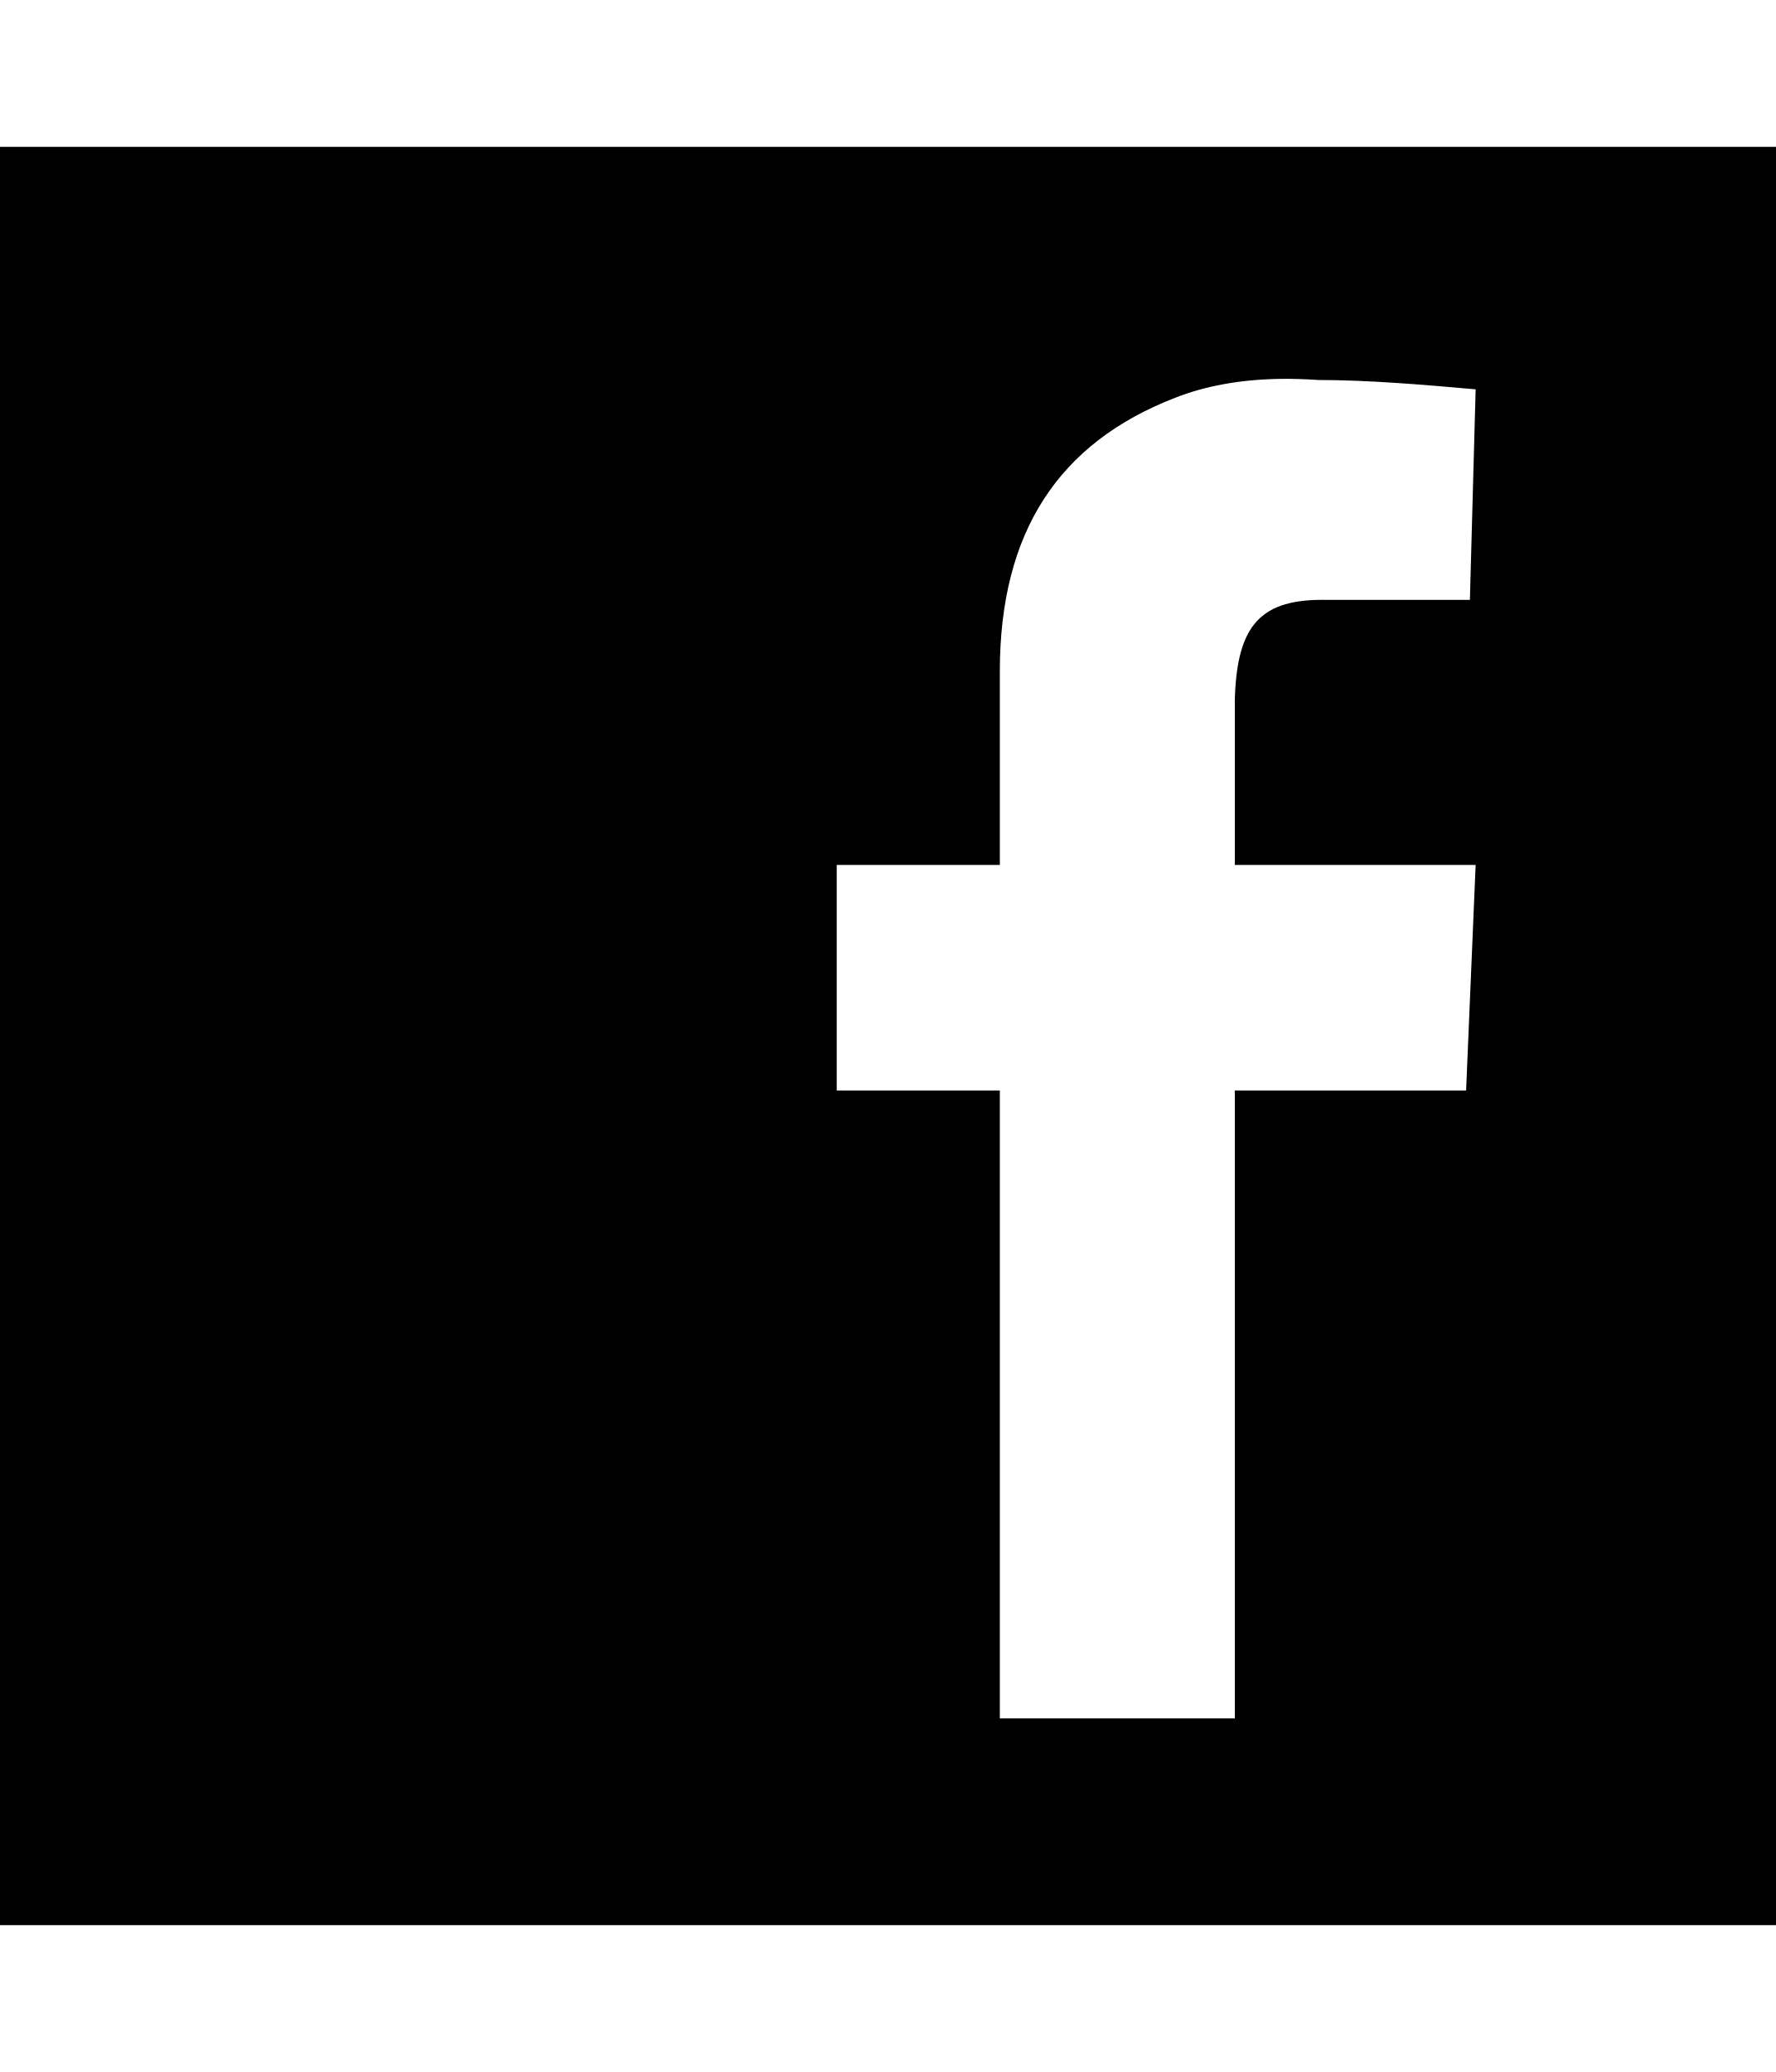
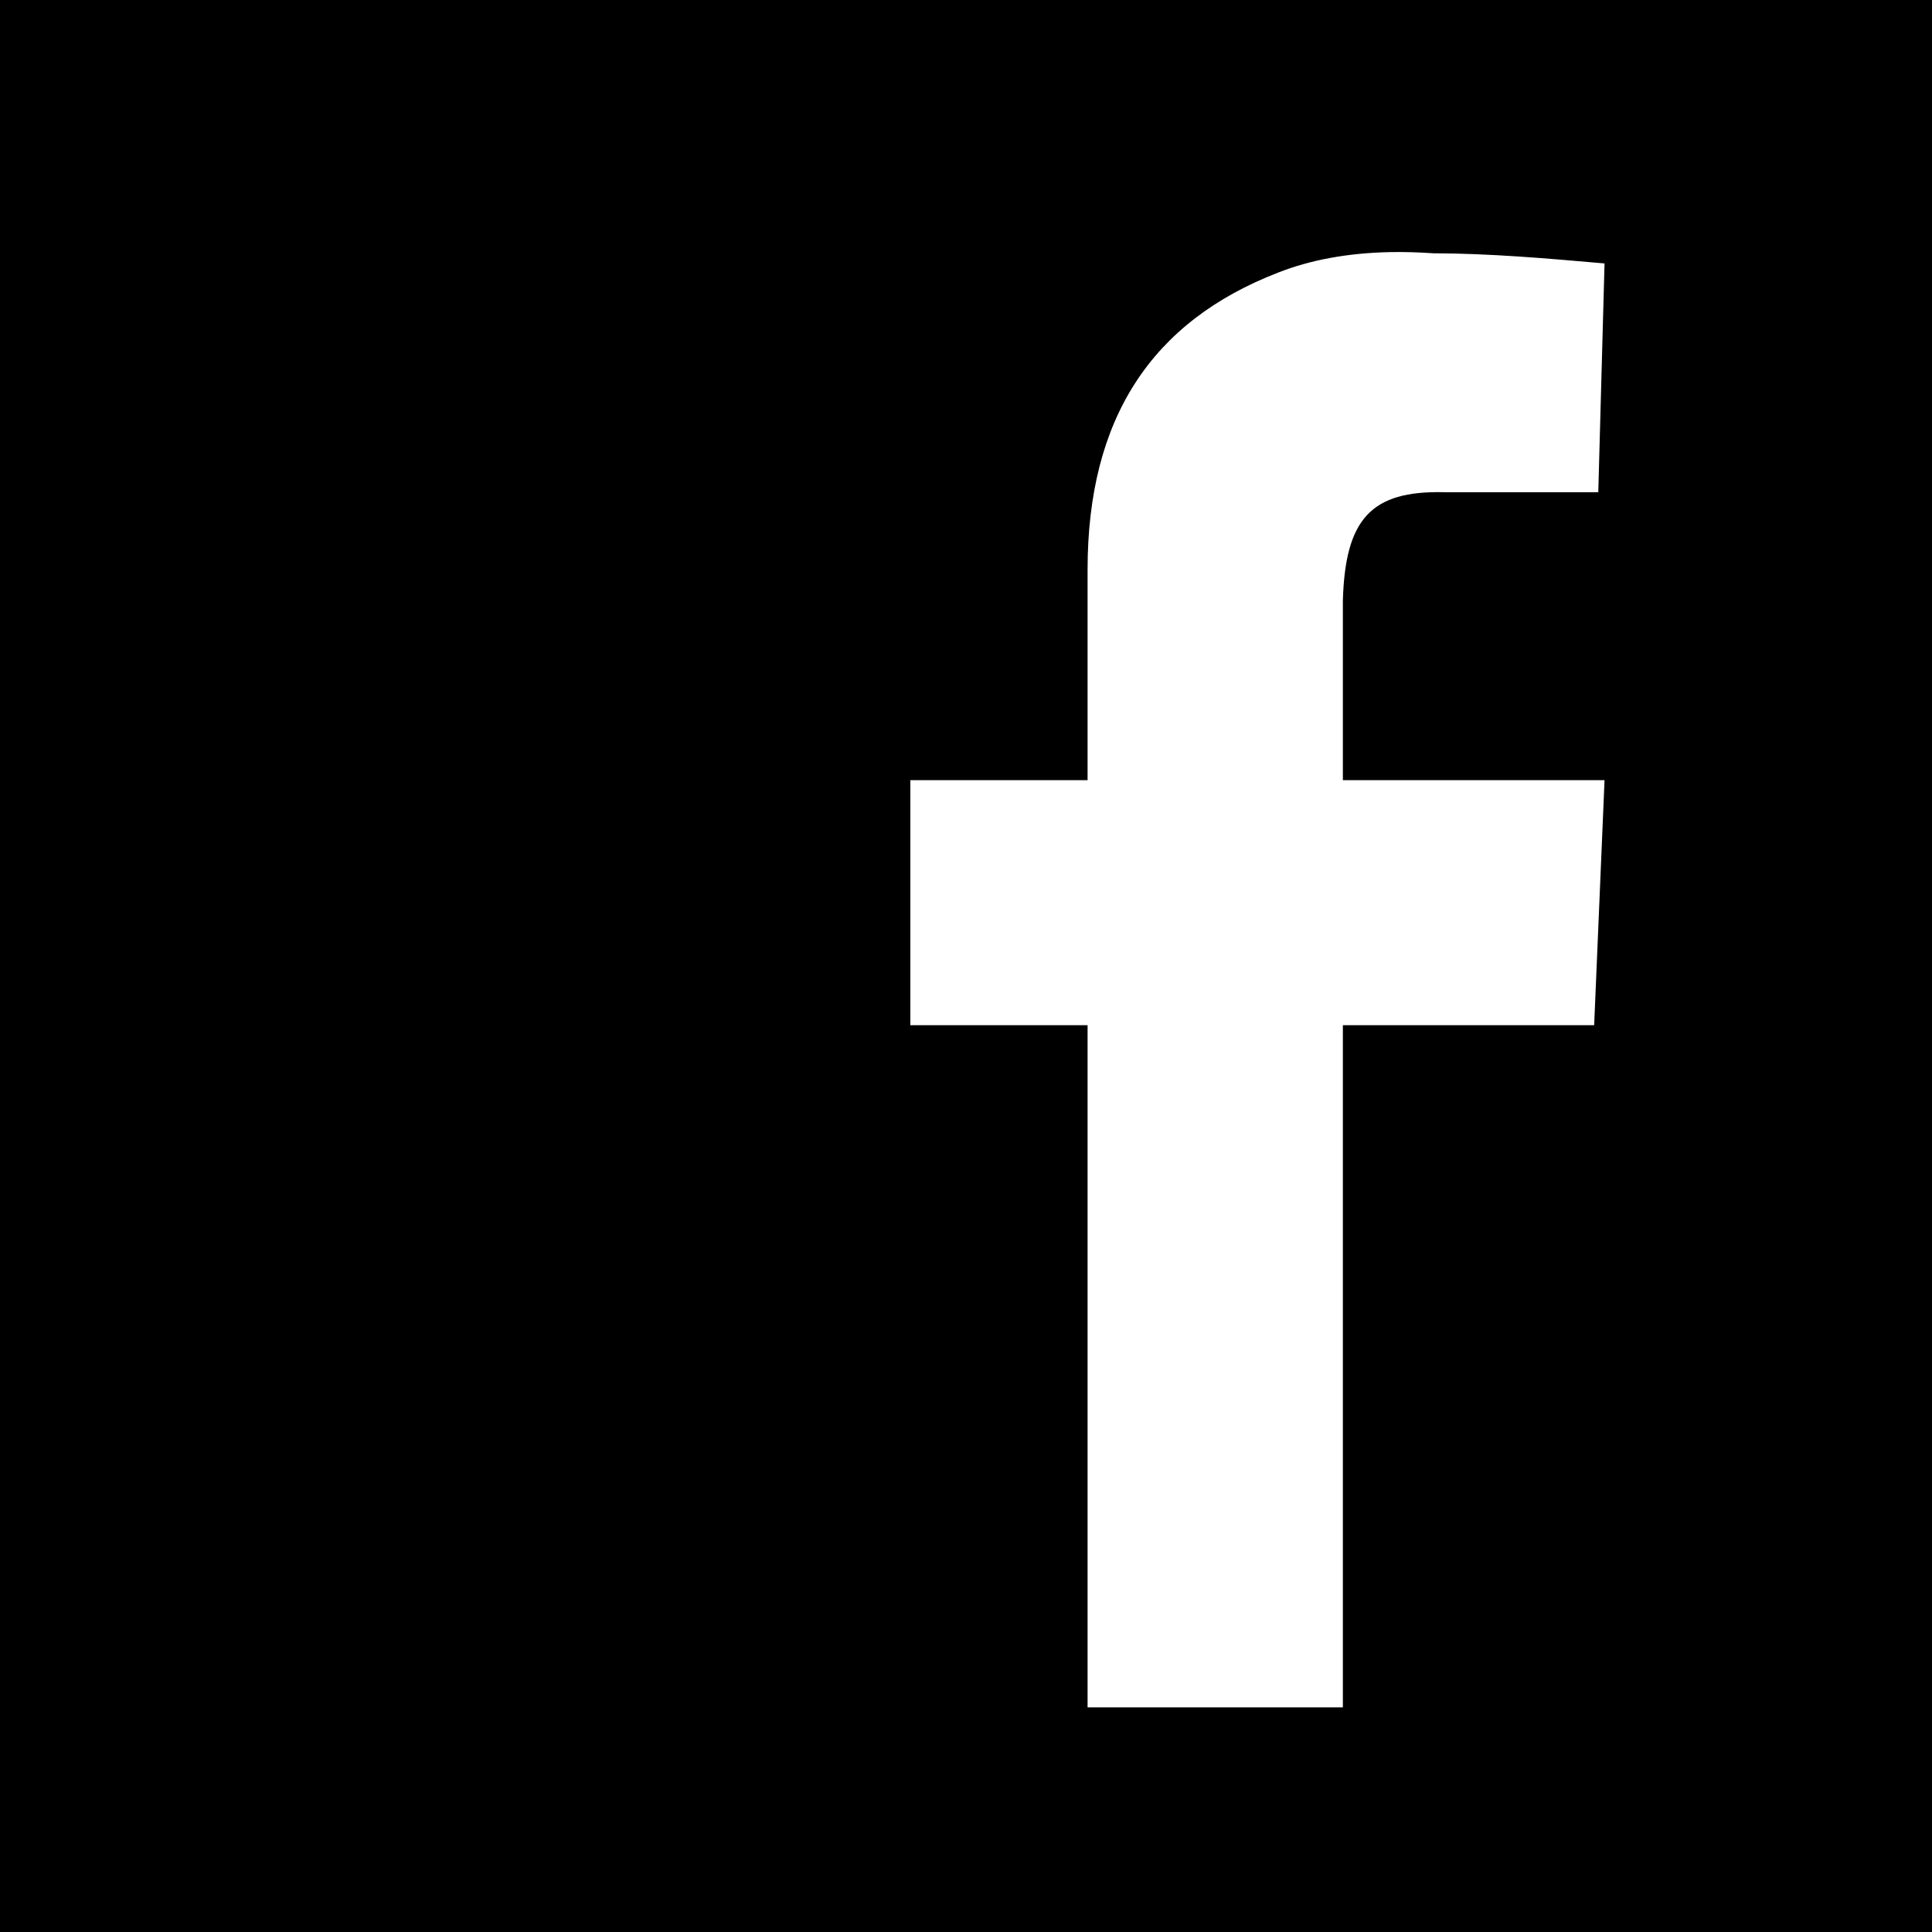
- <svg xmlns="http://www.w3.org/2000/svg" id="svg2" style="margin-top:9px;margin-left:10px;" version="1.1" data-tags="remove-circle, cancel, close, remove, delete" height="896" width="768" data-du="" viewBox="0 0 768 896">
+ <svg xmlns="http://www.w3.org/2000/svg" id="svg2" version="1.1" data-tags="remove-circle, cancel, close, remove, delete" height="1200" width="1200" data-du="" viewBox="0 0 1200 1200">
  <defs id="defs32" />
-   <path id="path6796" d="m -0.5,63.5 0,769 769,0 0,-769 -769,0 z m 553.188,100.349 c 5.585,-0.118 11.401,0.063 17.413,0.469 22.093,0.03 45.168,2.022 68.057,4.037 l -2.488,91.056 -61.486,0 c -28.83,-0.638 -39.241,10.556 -40.177,43.087 l 0,71.531 104.151,0 -4.13,97.533 -100.021,0 0,271.525 -101.616,0 0,-271.525 -70.545,0 0,-97.533 70.545,0 0,-83.734 c 0,-60.373 25.524,-98.8 75.802,-118.279 12.912,-5.08 27.74,-7.811 44.495,-8.167 z" />
+   <path id="path6796" d="m 0,0 0,1200 1200,0 L 1200,0 0,0 z m 863.232,156.592 c 8.715,-0.185 17.791,0.098 27.173,0.732 34.476,0.047 70.483,3.155 106.201,6.299 l -3.882,142.09 -95.947,0 c -44.989,-0.996 -61.235,16.473 -62.695,67.236 l 0,111.621 162.525,0 -6.445,152.197 -156.079,0 0,423.706 -158.569,0 0,-423.706 -110.083,0 0,-152.197 110.083,0 0,-130.664 c 0,-94.21 39.829,-154.174 118.286,-184.57 20.149,-7.928 43.288,-12.189 69.434,-12.744 z" />
</svg>
